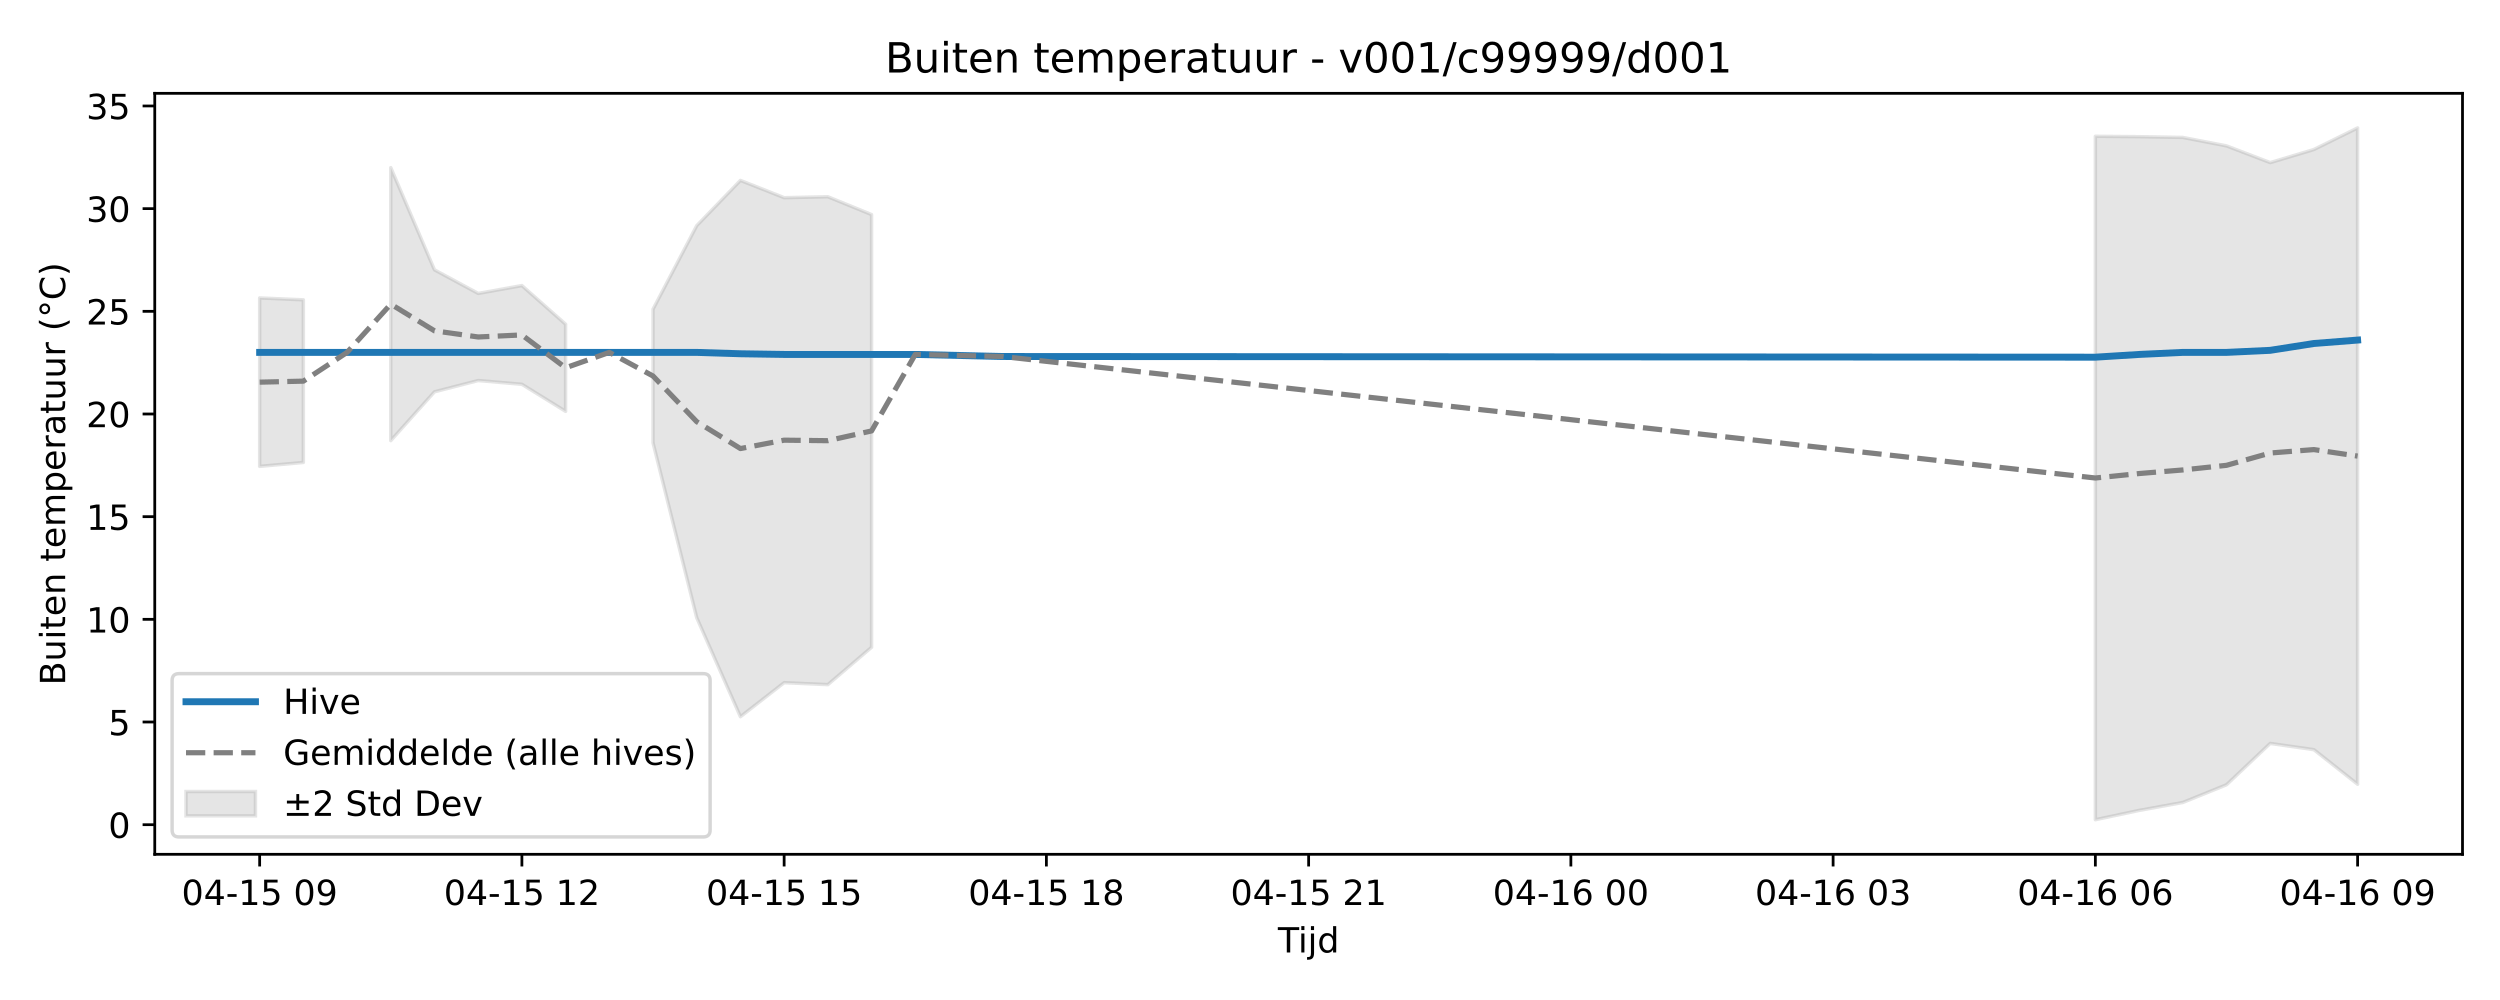
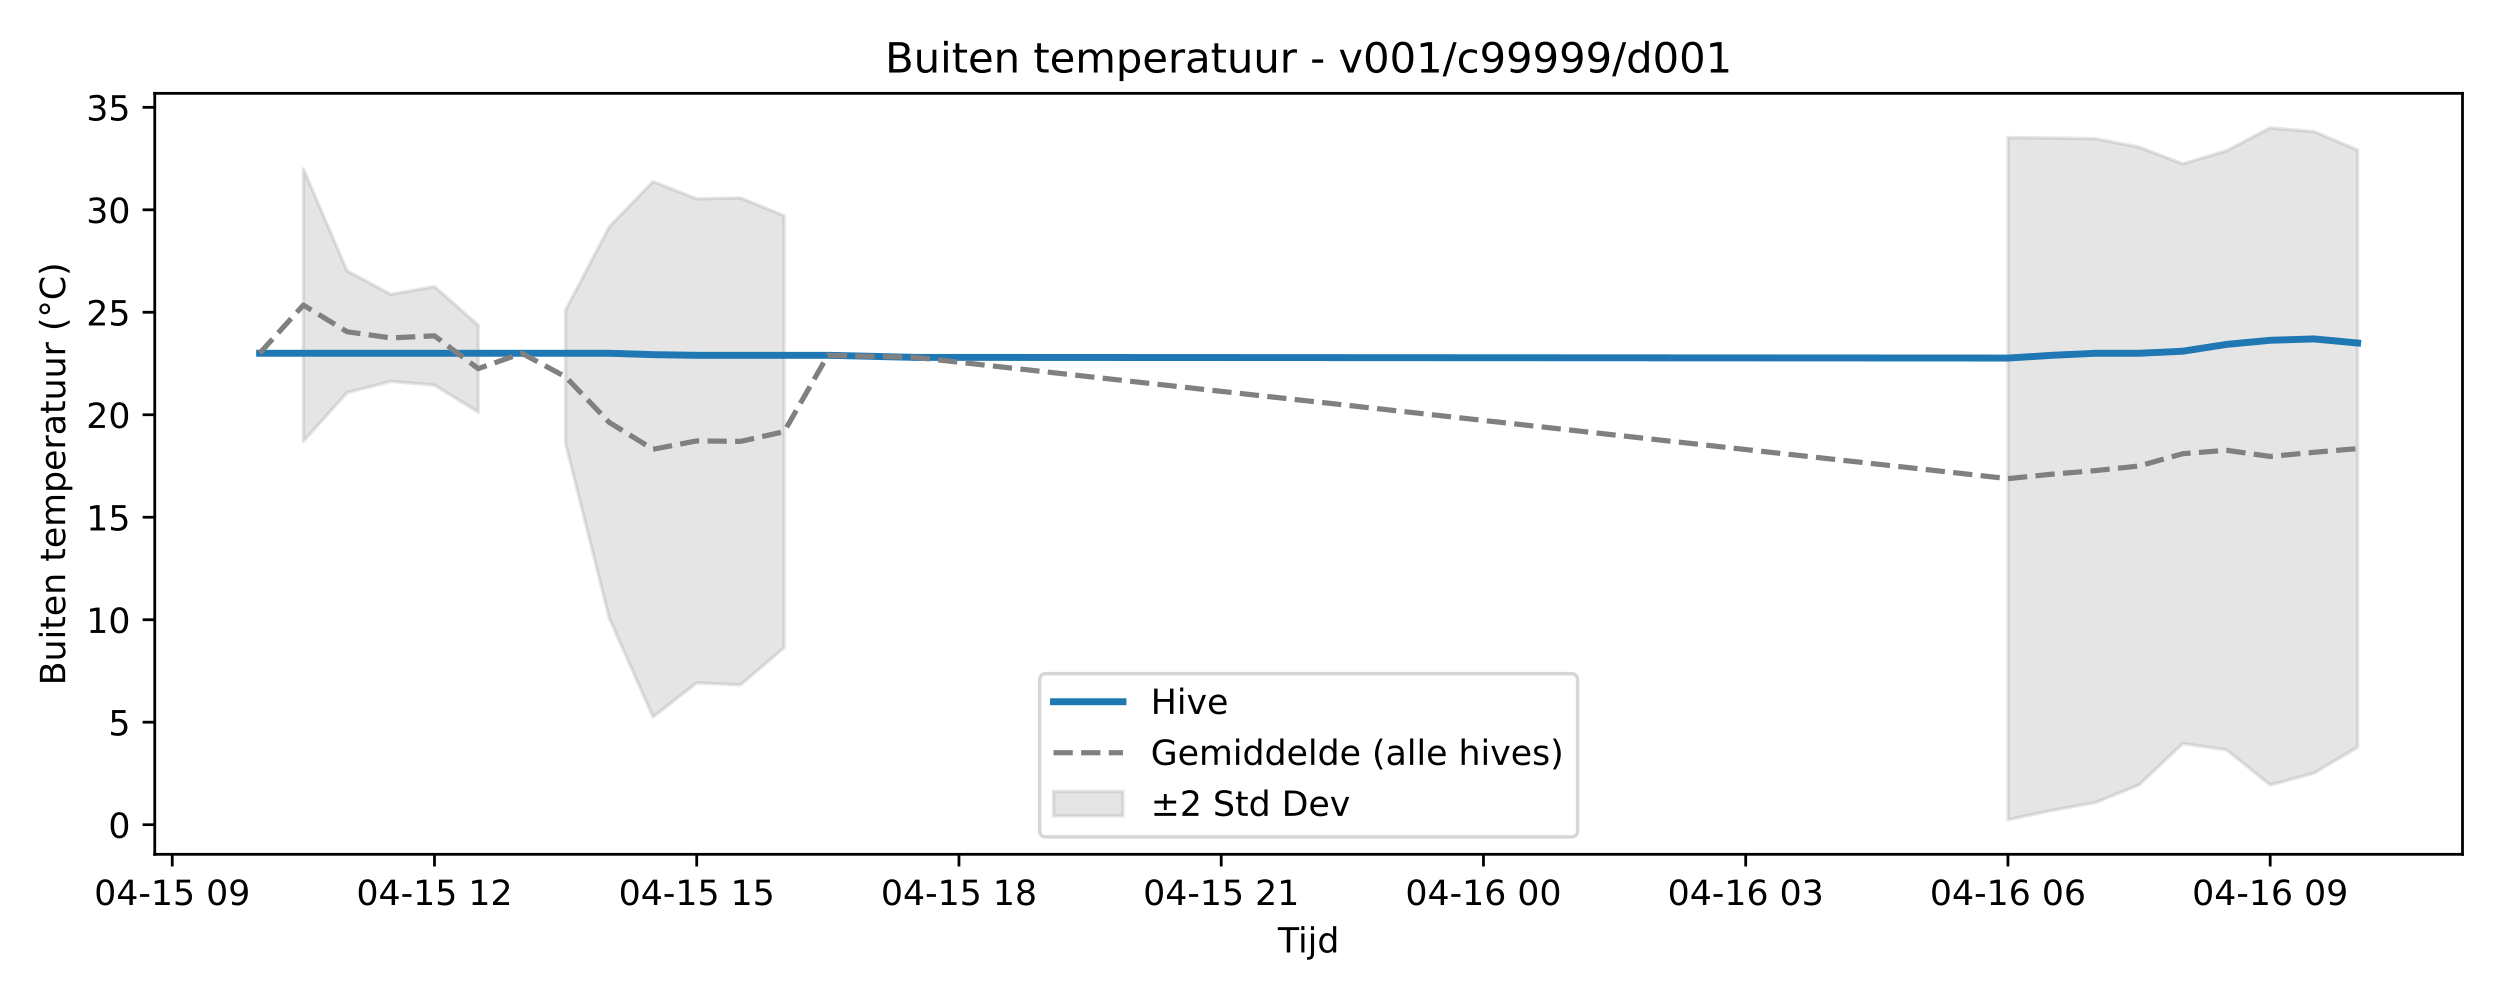
<svg xmlns="http://www.w3.org/2000/svg" xmlns:xlink="http://www.w3.org/1999/xlink" width="720pt" height="288pt" viewBox="0 0 720 288" version="1.1">
  <defs>
    <style type="text/css">*{stroke-linejoin: round; stroke-linecap: butt}</style>
  </defs>
  <g id="figure_1">
    <g id="patch_1">
      <path d="M 0 288  L 720 288  L 720 0  L 0 0  z " style="fill: #ffffff" />
    </g>
    <g id="axes_1">
      <g id="patch_2">
        <path d="M 44.57 246.04  L 709.2 246.04  L 709.2 26.88  L 44.57 26.88  z " style="fill: #ffffff" />
      </g>
      <g id="FillBetweenPolyCollection_1">
-         <path d="M 74.78 85.808  L 74.78 134.318  L 87.368 133.186  L 87.368 86.348  L 87.368 86.348  L 74.78 85.808  z " clip-path="url(#p8e9b2afaa7)" style="fill: #808080; fill-opacity: 0.2; stroke: #808080; stroke-opacity: 0.2" />
-         <path d="M 112.544 48.279  L 112.544 126.9  L 125.131 112.842  L 137.719 109.598  L 150.307 110.679  L 162.894 118.469  L 162.894 93.377  L 162.894 93.377  L 150.307 82.242  L 137.719 84.506  L 125.131 77.713  L 112.544 48.279  z " clip-path="url(#p8e9b2afaa7)" style="fill: #808080; fill-opacity: 0.2; stroke: #808080; stroke-opacity: 0.2" />
-         <path d="M 188.07 89.052  L 188.07 127.526  L 200.657 177.904  L 213.245 206.413  L 225.833 196.609  L 238.42 197.176  L 251.008 186.421  L 251.008 61.798  L 251.008 61.798  L 238.42 56.662  L 225.833 56.932  L 213.245 51.959  L 200.657 64.991  L 188.07 89.052  z " clip-path="url(#p8e9b2afaa7)" style="fill: #808080; fill-opacity: 0.2; stroke: #808080; stroke-opacity: 0.2" />
-         <path d="M 603.463 39.247  L 603.463 236.078  L 616.051 233.403  L 628.639 231.113  L 641.226 226.019  L 653.814 214.106  L 666.402 215.909  L 678.99 225.867  L 678.99 36.842  L 678.99 36.842  L 666.402 43.054  L 653.814 46.828  L 641.226 42.012  L 628.639 39.579  L 616.051 39.36  L 603.463 39.247  z " clip-path="url(#p8e9b2afaa7)" style="fill: #808080; fill-opacity: 0.2; stroke: #808080; stroke-opacity: 0.2" />
+         <path d="M 87.368 48.634  L 87.368 127.106  L 99.956 113.075  L 112.544 109.837  L 125.131 110.916  L 137.719 118.691  L 137.719 93.647  L 137.719 93.647  L 125.131 82.533  L 112.544 84.793  L 99.956 78.013  L 87.368 48.634  z " clip-path="url(#pfcf99fc239)" style="fill: #808080; fill-opacity: 0.2; stroke: #808080; stroke-opacity: 0.2" />
+         <path d="M 162.894 89.33  L 162.894 127.731  L 175.482 178.014  L 188.07 206.469  L 200.657 196.684  L 213.245 197.249  L 225.833 186.514  L 225.833 62.128  L 225.833 62.128  L 213.245 57.001  L 200.657 57.271  L 188.07 52.307  L 175.482 65.315  L 162.894 89.33  z " clip-path="url(#pfcf99fc239)" style="fill: #808080; fill-opacity: 0.2; stroke: #808080; stroke-opacity: 0.2" />
+         <path d="M 578.288 39.619  L 578.288 236.078  L 590.876 233.408  L 603.463 231.123  L 616.051 226.038  L 628.639 214.148  L 641.226 215.947  L 653.814 226.066  L 666.402 222.659  L 678.99 215.177  L 678.99 43.205  L 678.99 43.205  L 666.402 37.887  L 653.814 36.842  L 641.226 43.419  L 628.639 47.186  L 616.051 42.379  L 603.463 39.951  L 590.876 39.732  L 578.288 39.619  z " clip-path="url(#pfcf99fc239)" style="fill: #808080; fill-opacity: 0.2; stroke: #808080; stroke-opacity: 0.2" />
      </g>
      <g id="matplotlib.axis_1">
        <g id="xtick_1">
          <g id="line2d_1">
            <defs>
-               <path id="m8df1e23770" d="M 0 0  L 0 3.5  " style="stroke: #000000; stroke-width: 0.8" />
-             </defs>
-             <g>
-               <use xlink:href="#m8df1e23770" x="74.78" y="246.04" style="stroke: #000000; stroke-width: 0.8" />
+               <path id="m90c546595d" d="M 0 0  L 0 3.5  " style="stroke: #000000; stroke-width: 0.8" />
+             </defs>
+             <g>
+               <use xlink:href="#m90c546595d" x="49.605" y="246.04" style="stroke: #000000; stroke-width: 0.8" />
            </g>
          </g>
          <g id="text_1">
-             <g transform="translate(52.29999 260.6384) scale(0.1 -0.1)">
+             <g transform="translate(27.12461 260.6384) scale(0.1 -0.1)">
              <defs>
                <path id="DejaVuSans-30" d="M 2034 4250  Q 1547 4250 1301 3770  Q 1056 3291 1056 2328  Q 1056 1369 1301 889  Q 1547 409 2034 409  Q 2525 409 2770 889  Q 3016 1369 3016 2328  Q 3016 3291 2770 3770  Q 2525 4250 2034 4250  z M 2034 4750  Q 2819 4750 3233 4129  Q 3647 3509 3647 2328  Q 3647 1150 3233 529  Q 2819 -91 2034 -91  Q 1250 -91 836 529  Q 422 1150 422 2328  Q 422 3509 836 4129  Q 1250 4750 2034 4750  z " transform="scale(0.015625)" />
                <path id="DejaVuSans-34" d="M 2419 4116  L 825 1625  L 2419 1625  L 2419 4116  z M 2253 4666  L 3047 4666  L 3047 1625  L 3713 1625  L 3713 1100  L 3047 1100  L 3047 0  L 2419 0  L 2419 1100  L 313 1100  L 313 1709  L 2253 4666  z " transform="scale(0.015625)" />
                <path id="DejaVuSans-2d" d="M 313 2009  L 1997 2009  L 1997 1497  L 313 1497  L 313 2009  z " transform="scale(0.015625)" />
                <path id="DejaVuSans-31" d="M 794 531  L 1825 531  L 1825 4091  L 703 3866  L 703 4441  L 1819 4666  L 2450 4666  L 2450 531  L 3481 531  L 3481 0  L 794 0  L 794 531  z " transform="scale(0.015625)" />
                <path id="DejaVuSans-35" d="M 691 4666  L 3169 4666  L 3169 4134  L 1269 4134  L 1269 2991  Q 1406 3038 1543 3061  Q 1681 3084 1819 3084  Q 2600 3084 3056 2656  Q 3513 2228 3513 1497  Q 3513 744 3044 326  Q 2575 -91 1722 -91  Q 1428 -91 1123 -41  Q 819 9 494 109  L 494 744  Q 775 591 1075 516  Q 1375 441 1709 441  Q 2250 441 2565 725  Q 2881 1009 2881 1497  Q 2881 1984 2565 2268  Q 2250 2553 1709 2553  Q 1456 2553 1204 2497  Q 953 2441 691 2322  L 691 4666  z " transform="scale(0.015625)" />
                <path id="DejaVuSans-20" transform="scale(0.015625)" />
                <path id="DejaVuSans-39" d="M 703 97  L 703 672  Q 941 559 1184 500  Q 1428 441 1663 441  Q 2288 441 2617 861  Q 2947 1281 2994 2138  Q 2813 1869 2534 1725  Q 2256 1581 1919 1581  Q 1219 1581 811 2004  Q 403 2428 403 3163  Q 403 3881 828 4315  Q 1253 4750 1959 4750  Q 2769 4750 3195 4129  Q 3622 3509 3622 2328  Q 3622 1225 3098 567  Q 2575 -91 1691 -91  Q 1453 -91 1209 -44  Q 966 3 703 97  z M 1959 2075  Q 2384 2075 2632 2365  Q 2881 2656 2881 3163  Q 2881 3666 2632 3958  Q 2384 4250 1959 4250  Q 1534 4250 1286 3958  Q 1038 3666 1038 3163  Q 1038 2656 1286 2365  Q 1534 2075 1959 2075  z " transform="scale(0.015625)" />
              </defs>
              <use xlink:href="#DejaVuSans-30" />
              <use xlink:href="#DejaVuSans-34" transform="translate(63.62305 0)" />
              <use xlink:href="#DejaVuSans-2d" transform="translate(127.2461 0)" />
              <use xlink:href="#DejaVuSans-31" transform="translate(163.3301 0)" />
              <use xlink:href="#DejaVuSans-35" transform="translate(226.9531 0)" />
              <use xlink:href="#DejaVuSans-20" transform="translate(290.5762 0)" />
              <use xlink:href="#DejaVuSans-30" transform="translate(322.3633 0)" />
              <use xlink:href="#DejaVuSans-39" transform="translate(385.9863 0)" />
            </g>
          </g>
        </g>
        <g id="xtick_2">
          <g id="line2d_2">
            <g>
-               <use xlink:href="#m8df1e23770" x="150.307" y="246.04" style="stroke: #000000; stroke-width: 0.8" />
+               <use xlink:href="#m90c546595d" x="125.131" y="246.04" style="stroke: #000000; stroke-width: 0.8" />
            </g>
          </g>
          <g id="text_2">
-             <g transform="translate(127.8261 260.6384) scale(0.1 -0.1)">
+             <g transform="translate(102.6507 260.6384) scale(0.1 -0.1)">
              <defs>
                <path id="DejaVuSans-32" d="M 1228 531  L 3431 531  L 3431 0  L 469 0  L 469 531  Q 828 903 1448 1529  Q 2069 2156 2228 2338  Q 2531 2678 2651 2914  Q 2772 3150 2772 3378  Q 2772 3750 2511 3984  Q 2250 4219 1831 4219  Q 1534 4219 1204 4116  Q 875 4013 500 3803  L 500 4441  Q 881 4594 1212 4672  Q 1544 4750 1819 4750  Q 2544 4750 2975 4387  Q 3406 4025 3406 3419  Q 3406 3131 3298 2873  Q 3191 2616 2906 2266  Q 2828 2175 2409 1742  Q 1991 1309 1228 531  z " transform="scale(0.015625)" />
              </defs>
              <use xlink:href="#DejaVuSans-30" />
              <use xlink:href="#DejaVuSans-34" transform="translate(63.62305 0)" />
              <use xlink:href="#DejaVuSans-2d" transform="translate(127.2461 0)" />
              <use xlink:href="#DejaVuSans-31" transform="translate(163.3301 0)" />
              <use xlink:href="#DejaVuSans-35" transform="translate(226.9531 0)" />
              <use xlink:href="#DejaVuSans-20" transform="translate(290.5762 0)" />
              <use xlink:href="#DejaVuSans-31" transform="translate(322.3633 0)" />
              <use xlink:href="#DejaVuSans-32" transform="translate(385.9863 0)" />
            </g>
          </g>
        </g>
        <g id="xtick_3">
          <g id="line2d_3">
            <g>
-               <use xlink:href="#m8df1e23770" x="225.833" y="246.04" style="stroke: #000000; stroke-width: 0.8" />
+               <use xlink:href="#m90c546595d" x="200.657" y="246.04" style="stroke: #000000; stroke-width: 0.8" />
            </g>
          </g>
          <g id="text_3">
-             <g transform="translate(203.3523 260.6384) scale(0.1 -0.1)">
+             <g transform="translate(178.1769 260.6384) scale(0.1 -0.1)">
              <use xlink:href="#DejaVuSans-30" />
              <use xlink:href="#DejaVuSans-34" transform="translate(63.62305 0)" />
              <use xlink:href="#DejaVuSans-2d" transform="translate(127.2461 0)" />
              <use xlink:href="#DejaVuSans-31" transform="translate(163.3301 0)" />
              <use xlink:href="#DejaVuSans-35" transform="translate(226.9531 0)" />
              <use xlink:href="#DejaVuSans-20" transform="translate(290.5762 0)" />
              <use xlink:href="#DejaVuSans-31" transform="translate(322.3633 0)" />
              <use xlink:href="#DejaVuSans-35" transform="translate(385.9863 0)" />
            </g>
          </g>
        </g>
        <g id="xtick_4">
          <g id="line2d_4">
            <g>
-               <use xlink:href="#m8df1e23770" x="301.359" y="246.04" style="stroke: #000000; stroke-width: 0.8" />
+               <use xlink:href="#m90c546595d" x="276.183" y="246.04" style="stroke: #000000; stroke-width: 0.8" />
            </g>
          </g>
          <g id="text_4">
-             <g transform="translate(278.8784 260.6384) scale(0.1 -0.1)">
+             <g transform="translate(253.703 260.6384) scale(0.1 -0.1)">
              <defs>
                <path id="DejaVuSans-38" d="M 2034 2216  Q 1584 2216 1326 1975  Q 1069 1734 1069 1313  Q 1069 891 1326 650  Q 1584 409 2034 409  Q 2484 409 2743 651  Q 3003 894 3003 1313  Q 3003 1734 2745 1975  Q 2488 2216 2034 2216  z M 1403 2484  Q 997 2584 770 2862  Q 544 3141 544 3541  Q 544 4100 942 4425  Q 1341 4750 2034 4750  Q 2731 4750 3128 4425  Q 3525 4100 3525 3541  Q 3525 3141 3298 2862  Q 3072 2584 2669 2484  Q 3125 2378 3379 2068  Q 3634 1759 3634 1313  Q 3634 634 3220 271  Q 2806 -91 2034 -91  Q 1263 -91 848 271  Q 434 634 434 1313  Q 434 1759 690 2068  Q 947 2378 1403 2484  z M 1172 3481  Q 1172 3119 1398 2916  Q 1625 2713 2034 2713  Q 2441 2713 2670 2916  Q 2900 3119 2900 3481  Q 2900 3844 2670 4047  Q 2441 4250 2034 4250  Q 1625 4250 1398 4047  Q 1172 3844 1172 3481  z " transform="scale(0.015625)" />
              </defs>
              <use xlink:href="#DejaVuSans-30" />
              <use xlink:href="#DejaVuSans-34" transform="translate(63.62305 0)" />
              <use xlink:href="#DejaVuSans-2d" transform="translate(127.2461 0)" />
              <use xlink:href="#DejaVuSans-31" transform="translate(163.3301 0)" />
              <use xlink:href="#DejaVuSans-35" transform="translate(226.9531 0)" />
              <use xlink:href="#DejaVuSans-20" transform="translate(290.5762 0)" />
              <use xlink:href="#DejaVuSans-31" transform="translate(322.3633 0)" />
              <use xlink:href="#DejaVuSans-38" transform="translate(385.9863 0)" />
            </g>
          </g>
        </g>
        <g id="xtick_5">
          <g id="line2d_5">
            <g>
-               <use xlink:href="#m8df1e23770" x="376.885" y="246.04" style="stroke: #000000; stroke-width: 0.8" />
+               <use xlink:href="#m90c546595d" x="351.71" y="246.04" style="stroke: #000000; stroke-width: 0.8" />
            </g>
          </g>
          <g id="text_5">
-             <g transform="translate(354.4045 260.6384) scale(0.1 -0.1)">
+             <g transform="translate(329.2292 260.6384) scale(0.1 -0.1)">
              <use xlink:href="#DejaVuSans-30" />
              <use xlink:href="#DejaVuSans-34" transform="translate(63.62305 0)" />
              <use xlink:href="#DejaVuSans-2d" transform="translate(127.2461 0)" />
              <use xlink:href="#DejaVuSans-31" transform="translate(163.3301 0)" />
              <use xlink:href="#DejaVuSans-35" transform="translate(226.9531 0)" />
              <use xlink:href="#DejaVuSans-20" transform="translate(290.5762 0)" />
              <use xlink:href="#DejaVuSans-32" transform="translate(322.3633 0)" />
              <use xlink:href="#DejaVuSans-31" transform="translate(385.9863 0)" />
            </g>
          </g>
        </g>
        <g id="xtick_6">
          <g id="line2d_6">
            <g>
-               <use xlink:href="#m8df1e23770" x="452.411" y="246.04" style="stroke: #000000; stroke-width: 0.8" />
+               <use xlink:href="#m90c546595d" x="427.236" y="246.04" style="stroke: #000000; stroke-width: 0.8" />
            </g>
          </g>
          <g id="text_6">
-             <g transform="translate(429.9307 260.6384) scale(0.1 -0.1)">
+             <g transform="translate(404.7553 260.6384) scale(0.1 -0.1)">
              <defs>
                <path id="DejaVuSans-36" d="M 2113 2584  Q 1688 2584 1439 2293  Q 1191 2003 1191 1497  Q 1191 994 1439 701  Q 1688 409 2113 409  Q 2538 409 2786 701  Q 3034 994 3034 1497  Q 3034 2003 2786 2293  Q 2538 2584 2113 2584  z M 3366 4563  L 3366 3988  Q 3128 4100 2886 4159  Q 2644 4219 2406 4219  Q 1781 4219 1451 3797  Q 1122 3375 1075 2522  Q 1259 2794 1537 2939  Q 1816 3084 2150 3084  Q 2853 3084 3261 2657  Q 3669 2231 3669 1497  Q 3669 778 3244 343  Q 2819 -91 2113 -91  Q 1303 -91 875 529  Q 447 1150 447 2328  Q 447 3434 972 4092  Q 1497 4750 2381 4750  Q 2619 4750 2861 4703  Q 3103 4656 3366 4563  z " transform="scale(0.015625)" />
              </defs>
              <use xlink:href="#DejaVuSans-30" />
              <use xlink:href="#DejaVuSans-34" transform="translate(63.62305 0)" />
              <use xlink:href="#DejaVuSans-2d" transform="translate(127.2461 0)" />
              <use xlink:href="#DejaVuSans-31" transform="translate(163.3301 0)" />
              <use xlink:href="#DejaVuSans-36" transform="translate(226.9531 0)" />
              <use xlink:href="#DejaVuSans-20" transform="translate(290.5762 0)" />
              <use xlink:href="#DejaVuSans-30" transform="translate(322.3633 0)" />
              <use xlink:href="#DejaVuSans-30" transform="translate(385.9863 0)" />
            </g>
          </g>
        </g>
        <g id="xtick_7">
          <g id="line2d_7">
            <g>
-               <use xlink:href="#m8df1e23770" x="527.937" y="246.04" style="stroke: #000000; stroke-width: 0.8" />
+               <use xlink:href="#m90c546595d" x="502.762" y="246.04" style="stroke: #000000; stroke-width: 0.8" />
            </g>
          </g>
          <g id="text_7">
-             <g transform="translate(505.4568 260.6384) scale(0.1 -0.1)">
+             <g transform="translate(480.2814 260.6384) scale(0.1 -0.1)">
              <defs>
                <path id="DejaVuSans-33" d="M 2597 2516  Q 3050 2419 3304 2112  Q 3559 1806 3559 1356  Q 3559 666 3084 287  Q 2609 -91 1734 -91  Q 1441 -91 1130 -33  Q 819 25 488 141  L 488 750  Q 750 597 1062 519  Q 1375 441 1716 441  Q 2309 441 2620 675  Q 2931 909 2931 1356  Q 2931 1769 2642 2001  Q 2353 2234 1838 2234  L 1294 2234  L 1294 2753  L 1863 2753  Q 2328 2753 2575 2939  Q 2822 3125 2822 3475  Q 2822 3834 2567 4026  Q 2313 4219 1838 4219  Q 1578 4219 1281 4162  Q 984 4106 628 3988  L 628 4550  Q 988 4650 1302 4700  Q 1616 4750 1894 4750  Q 2613 4750 3031 4423  Q 3450 4097 3450 3541  Q 3450 3153 3228 2886  Q 3006 2619 2597 2516  z " transform="scale(0.015625)" />
              </defs>
              <use xlink:href="#DejaVuSans-30" />
              <use xlink:href="#DejaVuSans-34" transform="translate(63.62305 0)" />
              <use xlink:href="#DejaVuSans-2d" transform="translate(127.2461 0)" />
              <use xlink:href="#DejaVuSans-31" transform="translate(163.3301 0)" />
              <use xlink:href="#DejaVuSans-36" transform="translate(226.9531 0)" />
              <use xlink:href="#DejaVuSans-20" transform="translate(290.5762 0)" />
              <use xlink:href="#DejaVuSans-30" transform="translate(322.3633 0)" />
              <use xlink:href="#DejaVuSans-33" transform="translate(385.9863 0)" />
            </g>
          </g>
        </g>
        <g id="xtick_8">
          <g id="line2d_8">
            <g>
-               <use xlink:href="#m8df1e23770" x="603.463" y="246.04" style="stroke: #000000; stroke-width: 0.8" />
+               <use xlink:href="#m90c546595d" x="578.288" y="246.04" style="stroke: #000000; stroke-width: 0.8" />
            </g>
          </g>
          <g id="text_8">
-             <g transform="translate(580.9829 260.6384) scale(0.1 -0.1)">
+             <g transform="translate(555.8076 260.6384) scale(0.1 -0.1)">
              <use xlink:href="#DejaVuSans-30" />
              <use xlink:href="#DejaVuSans-34" transform="translate(63.62305 0)" />
              <use xlink:href="#DejaVuSans-2d" transform="translate(127.2461 0)" />
              <use xlink:href="#DejaVuSans-31" transform="translate(163.3301 0)" />
              <use xlink:href="#DejaVuSans-36" transform="translate(226.9531 0)" />
              <use xlink:href="#DejaVuSans-20" transform="translate(290.5762 0)" />
              <use xlink:href="#DejaVuSans-30" transform="translate(322.3633 0)" />
              <use xlink:href="#DejaVuSans-36" transform="translate(385.9863 0)" />
            </g>
          </g>
        </g>
        <g id="xtick_9">
          <g id="line2d_9">
            <g>
-               <use xlink:href="#m8df1e23770" x="678.99" y="246.04" style="stroke: #000000; stroke-width: 0.8" />
+               <use xlink:href="#m90c546595d" x="653.814" y="246.04" style="stroke: #000000; stroke-width: 0.8" />
            </g>
          </g>
          <g id="text_9">
-             <g transform="translate(656.5091 260.6384) scale(0.1 -0.1)">
+             <g transform="translate(631.3337 260.6384) scale(0.1 -0.1)">
              <use xlink:href="#DejaVuSans-30" />
              <use xlink:href="#DejaVuSans-34" transform="translate(63.62305 0)" />
              <use xlink:href="#DejaVuSans-2d" transform="translate(127.2461 0)" />
              <use xlink:href="#DejaVuSans-31" transform="translate(163.3301 0)" />
              <use xlink:href="#DejaVuSans-36" transform="translate(226.9531 0)" />
              <use xlink:href="#DejaVuSans-20" transform="translate(290.5762 0)" />
              <use xlink:href="#DejaVuSans-30" transform="translate(322.3633 0)" />
              <use xlink:href="#DejaVuSans-39" transform="translate(385.9863 0)" />
            </g>
          </g>
        </g>
        <g id="text_10">
          <g transform="translate(368.035 274.3166) scale(0.1 -0.1)">
            <defs>
              <path id="DejaVuSans-54" d="M -19 4666  L 3928 4666  L 3928 4134  L 2272 4134  L 2272 0  L 1638 0  L 1638 4134  L -19 4134  L -19 4666  z " transform="scale(0.015625)" />
              <path id="DejaVuSans-69" d="M 603 3500  L 1178 3500  L 1178 0  L 603 0  L 603 3500  z M 603 4863  L 1178 4863  L 1178 4134  L 603 4134  L 603 4863  z " transform="scale(0.015625)" />
              <path id="DejaVuSans-6a" d="M 603 3500  L 1178 3500  L 1178 -63  Q 1178 -731 923 -1031  Q 669 -1331 103 -1331  L -116 -1331  L -116 -844  L 38 -844  Q 366 -844 484 -692  Q 603 -541 603 -63  L 603 3500  z M 603 4863  L 1178 4863  L 1178 4134  L 603 4134  L 603 4863  z " transform="scale(0.015625)" />
              <path id="DejaVuSans-64" d="M 2906 2969  L 2906 4863  L 3481 4863  L 3481 0  L 2906 0  L 2906 525  Q 2725 213 2448 61  Q 2172 -91 1784 -91  Q 1150 -91 751 415  Q 353 922 353 1747  Q 353 2572 751 3078  Q 1150 3584 1784 3584  Q 2172 3584 2448 3432  Q 2725 3281 2906 2969  z M 947 1747  Q 947 1113 1208 752  Q 1469 391 1925 391  Q 2381 391 2643 752  Q 2906 1113 2906 1747  Q 2906 2381 2643 2742  Q 2381 3103 1925 3103  Q 1469 3103 1208 2742  Q 947 2381 947 1747  z " transform="scale(0.015625)" />
            </defs>
            <use xlink:href="#DejaVuSans-54" />
            <use xlink:href="#DejaVuSans-69" transform="translate(57.95898 0)" />
            <use xlink:href="#DejaVuSans-6a" transform="translate(85.74219 0)" />
            <use xlink:href="#DejaVuSans-64" transform="translate(113.5254 0)" />
          </g>
        </g>
      </g>
      <g id="matplotlib.axis_2">
        <g id="ytick_1">
          <g id="line2d_10">
            <defs>
-               <path id="m18498f43f6" d="M 0 0  L -3.5 0  " style="stroke: #000000; stroke-width: 0.8" />
-             </defs>
-             <g>
-               <use xlink:href="#m18498f43f6" x="44.57" y="237.514" style="stroke: #000000; stroke-width: 0.8" />
+               <path id="mb0f99752a8" d="M 0 0  L -3.5 0  " style="stroke: #000000; stroke-width: 0.8" />
+             </defs>
+             <g>
+               <use xlink:href="#mb0f99752a8" x="44.57" y="237.511" style="stroke: #000000; stroke-width: 0.8" />
            </g>
          </g>
          <g id="text_11">
-             <g transform="translate(31.2075 241.3131) scale(0.1 -0.1)">
+             <g transform="translate(31.2075 241.3104) scale(0.1 -0.1)">
              <use xlink:href="#DejaVuSans-30" />
            </g>
          </g>
        </g>
        <g id="ytick_2">
          <g id="line2d_11">
            <g>
-               <use xlink:href="#m18498f43f6" x="44.57" y="207.943" style="stroke: #000000; stroke-width: 0.8" />
+               <use xlink:href="#mb0f99752a8" x="44.57" y="207.996" style="stroke: #000000; stroke-width: 0.8" />
            </g>
          </g>
          <g id="text_12">
-             <g transform="translate(31.2075 211.7421) scale(0.1 -0.1)">
+             <g transform="translate(31.2075 211.7953) scale(0.1 -0.1)">
              <use xlink:href="#DejaVuSans-35" />
            </g>
          </g>
        </g>
        <g id="ytick_3">
          <g id="line2d_12">
            <g>
-               <use xlink:href="#m18498f43f6" x="44.57" y="178.372" style="stroke: #000000; stroke-width: 0.8" />
+               <use xlink:href="#mb0f99752a8" x="44.57" y="178.481" style="stroke: #000000; stroke-width: 0.8" />
            </g>
          </g>
          <g id="text_13">
-             <g transform="translate(24.845 182.1712) scale(0.1 -0.1)">
+             <g transform="translate(24.845 182.2803) scale(0.1 -0.1)">
              <use xlink:href="#DejaVuSans-31" />
              <use xlink:href="#DejaVuSans-30" transform="translate(63.62305 0)" />
            </g>
          </g>
        </g>
        <g id="ytick_4">
          <g id="line2d_13">
            <g>
-               <use xlink:href="#m18498f43f6" x="44.57" y="148.801" style="stroke: #000000; stroke-width: 0.8" />
+               <use xlink:href="#mb0f99752a8" x="44.57" y="148.966" style="stroke: #000000; stroke-width: 0.8" />
            </g>
          </g>
          <g id="text_14">
-             <g transform="translate(24.845 152.6003) scale(0.1 -0.1)">
+             <g transform="translate(24.845 152.7653) scale(0.1 -0.1)">
              <use xlink:href="#DejaVuSans-31" />
              <use xlink:href="#DejaVuSans-35" transform="translate(63.62305 0)" />
            </g>
          </g>
        </g>
        <g id="ytick_5">
          <g id="line2d_14">
            <g>
-               <use xlink:href="#m18498f43f6" x="44.57" y="119.23" style="stroke: #000000; stroke-width: 0.8" />
+               <use xlink:href="#mb0f99752a8" x="44.57" y="119.451" style="stroke: #000000; stroke-width: 0.8" />
            </g>
          </g>
          <g id="text_15">
-             <g transform="translate(24.845 123.0293) scale(0.1 -0.1)">
+             <g transform="translate(24.845 123.2502) scale(0.1 -0.1)">
              <use xlink:href="#DejaVuSans-32" />
              <use xlink:href="#DejaVuSans-30" transform="translate(63.62305 0)" />
            </g>
          </g>
        </g>
        <g id="ytick_6">
          <g id="line2d_15">
            <g>
-               <use xlink:href="#m18498f43f6" x="44.57" y="89.659" style="stroke: #000000; stroke-width: 0.8" />
+               <use xlink:href="#mb0f99752a8" x="44.57" y="89.936" style="stroke: #000000; stroke-width: 0.8" />
            </g>
          </g>
          <g id="text_16">
-             <g transform="translate(24.845 93.45837) scale(0.1 -0.1)">
+             <g transform="translate(24.845 93.73517) scale(0.1 -0.1)">
              <use xlink:href="#DejaVuSans-32" />
              <use xlink:href="#DejaVuSans-35" transform="translate(63.62305 0)" />
            </g>
          </g>
        </g>
        <g id="ytick_7">
          <g id="line2d_16">
            <g>
-               <use xlink:href="#m18498f43f6" x="44.57" y="60.088" style="stroke: #000000; stroke-width: 0.8" />
+               <use xlink:href="#mb0f99752a8" x="44.57" y="60.421" style="stroke: #000000; stroke-width: 0.8" />
            </g>
          </g>
          <g id="text_17">
-             <g transform="translate(24.845 63.88743) scale(0.1 -0.1)">
+             <g transform="translate(24.845 64.22013) scale(0.1 -0.1)">
              <use xlink:href="#DejaVuSans-33" />
              <use xlink:href="#DejaVuSans-30" transform="translate(63.62305 0)" />
            </g>
          </g>
        </g>
        <g id="ytick_8">
          <g id="line2d_17">
            <g>
-               <use xlink:href="#m18498f43f6" x="44.57" y="30.517" style="stroke: #000000; stroke-width: 0.8" />
+               <use xlink:href="#mb0f99752a8" x="44.57" y="30.906" style="stroke: #000000; stroke-width: 0.8" />
            </g>
          </g>
          <g id="text_18">
-             <g transform="translate(24.845 34.31648) scale(0.1 -0.1)">
+             <g transform="translate(24.845 34.70509) scale(0.1 -0.1)">
              <use xlink:href="#DejaVuSans-33" />
              <use xlink:href="#DejaVuSans-35" transform="translate(63.62305 0)" />
            </g>
          </g>
        </g>
        <g id="text_19">
          <g transform="translate(18.76531 197.3553) rotate(-90) scale(0.1 -0.1)">
            <defs>
              <path id="DejaVuSans-42" d="M 1259 2228  L 1259 519  L 2272 519  Q 2781 519 3026 730  Q 3272 941 3272 1375  Q 3272 1813 3026 2020  Q 2781 2228 2272 2228  L 1259 2228  z M 1259 4147  L 1259 2741  L 2194 2741  Q 2656 2741 2882 2914  Q 3109 3088 3109 3444  Q 3109 3797 2882 3972  Q 2656 4147 2194 4147  L 1259 4147  z M 628 4666  L 2241 4666  Q 2963 4666 3353 4366  Q 3744 4066 3744 3513  Q 3744 3084 3544 2831  Q 3344 2578 2956 2516  Q 3422 2416 3680 2098  Q 3938 1781 3938 1306  Q 3938 681 3513 340  Q 3088 0 2303 0  L 628 0  L 628 4666  z " transform="scale(0.015625)" />
              <path id="DejaVuSans-75" d="M 544 1381  L 544 3500  L 1119 3500  L 1119 1403  Q 1119 906 1312 657  Q 1506 409 1894 409  Q 2359 409 2629 706  Q 2900 1003 2900 1516  L 2900 3500  L 3475 3500  L 3475 0  L 2900 0  L 2900 538  Q 2691 219 2414 64  Q 2138 -91 1772 -91  Q 1169 -91 856 284  Q 544 659 544 1381  z M 1991 3584  L 1991 3584  z " transform="scale(0.015625)" />
              <path id="DejaVuSans-74" d="M 1172 4494  L 1172 3500  L 2356 3500  L 2356 3053  L 1172 3053  L 1172 1153  Q 1172 725 1289 603  Q 1406 481 1766 481  L 2356 481  L 2356 0  L 1766 0  Q 1100 0 847 248  Q 594 497 594 1153  L 594 3053  L 172 3053  L 172 3500  L 594 3500  L 594 4494  L 1172 4494  z " transform="scale(0.015625)" />
              <path id="DejaVuSans-65" d="M 3597 1894  L 3597 1613  L 953 1613  Q 991 1019 1311 708  Q 1631 397 2203 397  Q 2534 397 2845 478  Q 3156 559 3463 722  L 3463 178  Q 3153 47 2828 -22  Q 2503 -91 2169 -91  Q 1331 -91 842 396  Q 353 884 353 1716  Q 353 2575 817 3079  Q 1281 3584 2069 3584  Q 2775 3584 3186 3129  Q 3597 2675 3597 1894  z M 3022 2063  Q 3016 2534 2758 2815  Q 2500 3097 2075 3097  Q 1594 3097 1305 2825  Q 1016 2553 972 2059  L 3022 2063  z " transform="scale(0.015625)" />
              <path id="DejaVuSans-6e" d="M 3513 2113  L 3513 0  L 2938 0  L 2938 2094  Q 2938 2591 2744 2837  Q 2550 3084 2163 3084  Q 1697 3084 1428 2787  Q 1159 2491 1159 1978  L 1159 0  L 581 0  L 581 3500  L 1159 3500  L 1159 2956  Q 1366 3272 1645 3428  Q 1925 3584 2291 3584  Q 2894 3584 3203 3211  Q 3513 2838 3513 2113  z " transform="scale(0.015625)" />
              <path id="DejaVuSans-6d" d="M 3328 2828  Q 3544 3216 3844 3400  Q 4144 3584 4550 3584  Q 5097 3584 5394 3201  Q 5691 2819 5691 2113  L 5691 0  L 5113 0  L 5113 2094  Q 5113 2597 4934 2840  Q 4756 3084 4391 3084  Q 3944 3084 3684 2787  Q 3425 2491 3425 1978  L 3425 0  L 2847 0  L 2847 2094  Q 2847 2600 2669 2842  Q 2491 3084 2119 3084  Q 1678 3084 1418 2786  Q 1159 2488 1159 1978  L 1159 0  L 581 0  L 581 3500  L 1159 3500  L 1159 2956  Q 1356 3278 1631 3431  Q 1906 3584 2284 3584  Q 2666 3584 2933 3390  Q 3200 3197 3328 2828  z " transform="scale(0.015625)" />
              <path id="DejaVuSans-70" d="M 1159 525  L 1159 -1331  L 581 -1331  L 581 3500  L 1159 3500  L 1159 2969  Q 1341 3281 1617 3432  Q 1894 3584 2278 3584  Q 2916 3584 3314 3078  Q 3713 2572 3713 1747  Q 3713 922 3314 415  Q 2916 -91 2278 -91  Q 1894 -91 1617 61  Q 1341 213 1159 525  z M 3116 1747  Q 3116 2381 2855 2742  Q 2594 3103 2138 3103  Q 1681 3103 1420 2742  Q 1159 2381 1159 1747  Q 1159 1113 1420 752  Q 1681 391 2138 391  Q 2594 391 2855 752  Q 3116 1113 3116 1747  z " transform="scale(0.015625)" />
              <path id="DejaVuSans-72" d="M 2631 2963  Q 2534 3019 2420 3045  Q 2306 3072 2169 3072  Q 1681 3072 1420 2755  Q 1159 2438 1159 1844  L 1159 0  L 581 0  L 581 3500  L 1159 3500  L 1159 2956  Q 1341 3275 1631 3429  Q 1922 3584 2338 3584  Q 2397 3584 2469 3576  Q 2541 3569 2628 3553  L 2631 2963  z " transform="scale(0.015625)" />
              <path id="DejaVuSans-61" d="M 2194 1759  Q 1497 1759 1228 1600  Q 959 1441 959 1056  Q 959 750 1161 570  Q 1363 391 1709 391  Q 2188 391 2477 730  Q 2766 1069 2766 1631  L 2766 1759  L 2194 1759  z M 3341 1997  L 3341 0  L 2766 0  L 2766 531  Q 2569 213 2275 61  Q 1981 -91 1556 -91  Q 1019 -91 701 211  Q 384 513 384 1019  Q 384 1609 779 1909  Q 1175 2209 1959 2209  L 2766 2209  L 2766 2266  Q 2766 2663 2505 2880  Q 2244 3097 1772 3097  Q 1472 3097 1187 3025  Q 903 2953 641 2809  L 641 3341  Q 956 3463 1253 3523  Q 1550 3584 1831 3584  Q 2591 3584 2966 3190  Q 3341 2797 3341 1997  z " transform="scale(0.015625)" />
              <path id="DejaVuSans-28" d="M 1984 4856  Q 1566 4138 1362 3434  Q 1159 2731 1159 2009  Q 1159 1288 1364 580  Q 1569 -128 1984 -844  L 1484 -844  Q 1016 -109 783 600  Q 550 1309 550 2009  Q 550 2706 781 3412  Q 1013 4119 1484 4856  L 1984 4856  z " transform="scale(0.015625)" />
              <path id="DejaVuSans-b0" d="M 1600 4347  Q 1350 4347 1178 4173  Q 1006 4000 1006 3750  Q 1006 3503 1178 3333  Q 1350 3163 1600 3163  Q 1850 3163 2022 3333  Q 2194 3503 2194 3750  Q 2194 3997 2020 4172  Q 1847 4347 1600 4347  z M 1600 4750  Q 1800 4750 1984 4673  Q 2169 4597 2303 4453  Q 2447 4313 2519 4134  Q 2591 3956 2591 3750  Q 2591 3338 2302 3052  Q 2013 2766 1594 2766  Q 1172 2766 890 3047  Q 609 3328 609 3750  Q 609 4169 896 4459  Q 1184 4750 1600 4750  z " transform="scale(0.015625)" />
              <path id="DejaVuSans-43" d="M 4122 4306  L 4122 3641  Q 3803 3938 3442 4084  Q 3081 4231 2675 4231  Q 1875 4231 1450 3742  Q 1025 3253 1025 2328  Q 1025 1406 1450 917  Q 1875 428 2675 428  Q 3081 428 3442 575  Q 3803 722 4122 1019  L 4122 359  Q 3791 134 3420 21  Q 3050 -91 2638 -91  Q 1578 -91 968 557  Q 359 1206 359 2328  Q 359 3453 968 4101  Q 1578 4750 2638 4750  Q 3056 4750 3426 4639  Q 3797 4528 4122 4306  z " transform="scale(0.015625)" />
              <path id="DejaVuSans-29" d="M 513 4856  L 1013 4856  Q 1481 4119 1714 3412  Q 1947 2706 1947 2009  Q 1947 1309 1714 600  Q 1481 -109 1013 -844  L 513 -844  Q 928 -128 1133 580  Q 1338 1288 1338 2009  Q 1338 2731 1133 3434  Q 928 4138 513 4856  z " transform="scale(0.015625)" />
            </defs>
            <use xlink:href="#DejaVuSans-42" />
            <use xlink:href="#DejaVuSans-75" transform="translate(68.60352 0)" />
            <use xlink:href="#DejaVuSans-69" transform="translate(131.9824 0)" />
            <use xlink:href="#DejaVuSans-74" transform="translate(159.7656 0)" />
            <use xlink:href="#DejaVuSans-65" transform="translate(198.9746 0)" />
            <use xlink:href="#DejaVuSans-6e" transform="translate(260.498 0)" />
            <use xlink:href="#DejaVuSans-20" transform="translate(323.877 0)" />
            <use xlink:href="#DejaVuSans-74" transform="translate(355.6641 0)" />
            <use xlink:href="#DejaVuSans-65" transform="translate(394.873 0)" />
            <use xlink:href="#DejaVuSans-6d" transform="translate(456.3965 0)" />
            <use xlink:href="#DejaVuSans-70" transform="translate(553.8086 0)" />
            <use xlink:href="#DejaVuSans-65" transform="translate(617.2852 0)" />
            <use xlink:href="#DejaVuSans-72" transform="translate(678.8086 0)" />
            <use xlink:href="#DejaVuSans-61" transform="translate(719.9219 0)" />
            <use xlink:href="#DejaVuSans-74" transform="translate(781.2012 0)" />
            <use xlink:href="#DejaVuSans-75" transform="translate(820.4102 0)" />
            <use xlink:href="#DejaVuSans-75" transform="translate(883.7891 0)" />
            <use xlink:href="#DejaVuSans-72" transform="translate(947.168 0)" />
            <use xlink:href="#DejaVuSans-20" transform="translate(988.2812 0)" />
            <use xlink:href="#DejaVuSans-28" transform="translate(1020.068 0)" />
            <use xlink:href="#DejaVuSans-b0" transform="translate(1059.082 0)" />
            <use xlink:href="#DejaVuSans-43" transform="translate(1109.082 0)" />
            <use xlink:href="#DejaVuSans-29" transform="translate(1178.906 0)" />
          </g>
        </g>
      </g>
      <g id="line2d_18">
-         <path d="M 74.78 101.488  L 87.368 101.488  L 99.956 101.488  L 112.544 101.488  L 125.131 101.488  L 137.719 101.488  L 150.307 101.488  L 162.894 101.488  L 175.482 101.488  L 188.07 101.488  L 200.657 101.488  L 213.245 101.882  L 225.833 102.079  L 238.42 102.079  L 251.008 102.079  L 263.596 102.079  L 288.771 102.67  L 603.463 102.868  L 616.051 102.079  L 628.639 101.488  L 641.226 101.488  L 653.814 100.896  L 666.402 98.925  L 678.99 97.939  " clip-path="url(#p8e9b2afaa7)" style="fill: none; stroke: #1f77b4; stroke-width: 2; stroke-linecap: square" />
+         <path d="M 74.78 101.742  L 87.368 101.742  L 99.956 101.742  L 112.544 101.742  L 125.131 101.742  L 137.719 101.742  L 150.307 101.742  L 162.894 101.742  L 175.482 101.742  L 188.07 102.136  L 200.657 102.332  L 213.245 102.332  L 225.833 102.332  L 238.42 102.332  L 263.596 102.923  L 578.288 103.119  L 590.876 102.332  L 603.463 101.742  L 616.051 101.742  L 628.639 101.152  L 641.226 99.184  L 653.814 98.003  L 666.402 97.61  L 678.99 98.79  " clip-path="url(#pfcf99fc239)" style="fill: none; stroke: #1f77b4; stroke-width: 2; stroke-linecap: square" />
      </g>
      <g id="line2d_19">
-         <path d="M 74.78 110.063  L 87.368 109.767  L 99.956 101.488  L 112.544 87.589  L 125.131 95.278  L 137.719 97.052  L 150.307 96.46  L 162.894 105.923  L 175.482 101.488  L 188.07 108.289  L 200.657 121.448  L 213.245 129.186  L 225.833 126.771  L 238.42 126.919  L 251.008 124.109  L 263.596 102.079  L 288.771 102.67  L 603.463 137.663  L 616.051 136.381  L 628.639 135.346  L 641.226 134.016  L 653.814 130.467  L 666.402 129.481  L 678.99 131.354  " clip-path="url(#p8e9b2afaa7)" style="fill: none; stroke-dasharray: 5.55,2.4; stroke-dashoffset: 0; stroke: #808080; stroke-width: 1.5" />
+         <path d="M 74.78 101.742  L 87.368 87.87  L 99.956 95.544  L 112.544 97.315  L 125.131 96.724  L 137.719 106.169  L 150.307 101.742  L 162.894 108.53  L 175.482 121.665  L 188.07 129.388  L 200.657 126.977  L 213.245 127.125  L 225.833 124.321  L 238.42 102.332  L 263.596 102.923  L 578.288 137.849  L 590.876 136.57  L 603.463 135.537  L 616.051 134.209  L 628.639 130.667  L 641.226 129.683  L 653.814 131.454  L 666.402 130.273  L 678.99 129.191  " clip-path="url(#pfcf99fc239)" style="fill: none; stroke-dasharray: 5.55,2.4; stroke-dashoffset: 0; stroke: #808080; stroke-width: 1.5" />
      </g>
      <g id="patch_3">
        <path d="M 44.57 246.04  L 44.57 26.88  " style="fill: none; stroke: #000000; stroke-width: 0.8; stroke-linejoin: miter; stroke-linecap: square" />
      </g>
      <g id="patch_4">
        <path d="M 709.2 246.04  L 709.2 26.88  " style="fill: none; stroke: #000000; stroke-width: 0.8; stroke-linejoin: miter; stroke-linecap: square" />
      </g>
      <g id="patch_5">
        <path d="M 44.57 246.04  L 709.2 246.04  " style="fill: none; stroke: #000000; stroke-width: 0.8; stroke-linejoin: miter; stroke-linecap: square" />
      </g>
      <g id="patch_6">
        <path d="M 44.57 26.88  L 709.2 26.88  " style="fill: none; stroke: #000000; stroke-width: 0.8; stroke-linejoin: miter; stroke-linecap: square" />
      </g>
      <g id="text_20">
        <g transform="translate(254.9162 20.88) scale(0.12 -0.12)">
          <defs>
            <path id="DejaVuSans-76" d="M 191 3500  L 800 3500  L 1894 563  L 2988 3500  L 3597 3500  L 2284 0  L 1503 0  L 191 3500  z " transform="scale(0.015625)" />
            <path id="DejaVuSans-2f" d="M 1625 4666  L 2156 4666  L 531 -594  L 0 -594  L 1625 4666  z " transform="scale(0.015625)" />
            <path id="DejaVuSans-63" d="M 3122 3366  L 3122 2828  Q 2878 2963 2633 3030  Q 2388 3097 2138 3097  Q 1578 3097 1268 2742  Q 959 2388 959 1747  Q 959 1106 1268 751  Q 1578 397 2138 397  Q 2388 397 2633 464  Q 2878 531 3122 666  L 3122 134  Q 2881 22 2623 -34  Q 2366 -91 2075 -91  Q 1284 -91 818 406  Q 353 903 353 1747  Q 353 2603 823 3093  Q 1294 3584 2113 3584  Q 2378 3584 2631 3529  Q 2884 3475 3122 3366  z " transform="scale(0.015625)" />
          </defs>
          <use xlink:href="#DejaVuSans-42" />
          <use xlink:href="#DejaVuSans-75" transform="translate(68.60352 0)" />
          <use xlink:href="#DejaVuSans-69" transform="translate(131.9824 0)" />
          <use xlink:href="#DejaVuSans-74" transform="translate(159.7656 0)" />
          <use xlink:href="#DejaVuSans-65" transform="translate(198.9746 0)" />
          <use xlink:href="#DejaVuSans-6e" transform="translate(260.498 0)" />
          <use xlink:href="#DejaVuSans-20" transform="translate(323.877 0)" />
          <use xlink:href="#DejaVuSans-74" transform="translate(355.6641 0)" />
          <use xlink:href="#DejaVuSans-65" transform="translate(394.873 0)" />
          <use xlink:href="#DejaVuSans-6d" transform="translate(456.3965 0)" />
          <use xlink:href="#DejaVuSans-70" transform="translate(553.8086 0)" />
          <use xlink:href="#DejaVuSans-65" transform="translate(617.2852 0)" />
          <use xlink:href="#DejaVuSans-72" transform="translate(678.8086 0)" />
          <use xlink:href="#DejaVuSans-61" transform="translate(719.9219 0)" />
          <use xlink:href="#DejaVuSans-74" transform="translate(781.2012 0)" />
          <use xlink:href="#DejaVuSans-75" transform="translate(820.4102 0)" />
          <use xlink:href="#DejaVuSans-75" transform="translate(883.7891 0)" />
          <use xlink:href="#DejaVuSans-72" transform="translate(947.168 0)" />
          <use xlink:href="#DejaVuSans-20" transform="translate(988.2812 0)" />
          <use xlink:href="#DejaVuSans-2d" transform="translate(1020.068 0)" />
          <use xlink:href="#DejaVuSans-20" transform="translate(1056.152 0)" />
          <use xlink:href="#DejaVuSans-76" transform="translate(1087.939 0)" />
          <use xlink:href="#DejaVuSans-30" transform="translate(1147.119 0)" />
          <use xlink:href="#DejaVuSans-30" transform="translate(1210.742 0)" />
          <use xlink:href="#DejaVuSans-31" transform="translate(1274.365 0)" />
          <use xlink:href="#DejaVuSans-2f" transform="translate(1337.988 0)" />
          <use xlink:href="#DejaVuSans-63" transform="translate(1371.68 0)" />
          <use xlink:href="#DejaVuSans-39" transform="translate(1426.66 0)" />
          <use xlink:href="#DejaVuSans-39" transform="translate(1490.283 0)" />
          <use xlink:href="#DejaVuSans-39" transform="translate(1553.906 0)" />
          <use xlink:href="#DejaVuSans-39" transform="translate(1617.529 0)" />
          <use xlink:href="#DejaVuSans-39" transform="translate(1681.152 0)" />
          <use xlink:href="#DejaVuSans-2f" transform="translate(1744.775 0)" />
          <use xlink:href="#DejaVuSans-64" transform="translate(1778.467 0)" />
          <use xlink:href="#DejaVuSans-30" transform="translate(1841.943 0)" />
          <use xlink:href="#DejaVuSans-30" transform="translate(1905.566 0)" />
          <use xlink:href="#DejaVuSans-31" transform="translate(1969.189 0)" />
        </g>
      </g>
      <g id="legend_1">
        <g id="patch_7">
-           <path d="M 51.57 241.04  L 202.514 241.04  Q 204.514 241.04 204.514 239.04  L 204.514 196.006  Q 204.514 194.006 202.514 194.006  L 51.57 194.006  Q 49.57 194.006 49.57 196.006  L 49.57 239.04  Q 49.57 241.04 51.57 241.04  z " style="fill: #ffffff; opacity: 0.8; stroke: #cccccc; stroke-linejoin: miter" />
+           <path d="M 301.413 241.04  L 452.357 241.04  Q 454.357 241.04 454.357 239.04  L 454.357 196.006  Q 454.357 194.006 452.357 194.006  L 301.413 194.006  Q 299.413 194.006 299.413 196.006  L 299.413 239.04  Q 299.413 241.04 301.413 241.04  z " style="fill: #ffffff; opacity: 0.8; stroke: #cccccc; stroke-linejoin: miter" />
        </g>
        <g id="line2d_20">
-           <path d="M 53.57 202.104  L 63.57 202.104  L 73.57 202.104  " style="fill: none; stroke: #1f77b4; stroke-width: 2; stroke-linecap: square" />
+           <path d="M 303.413 202.104  L 313.413 202.104  L 323.413 202.104  " style="fill: none; stroke: #1f77b4; stroke-width: 2; stroke-linecap: square" />
        </g>
        <g id="text_21">
-           <g transform="translate(81.57 205.6041) scale(0.1 -0.1)">
+           <g transform="translate(331.4131 205.6041) scale(0.1 -0.1)">
            <defs>
              <path id="DejaVuSans-48" d="M 628 4666  L 1259 4666  L 1259 2753  L 3553 2753  L 3553 4666  L 4184 4666  L 4184 0  L 3553 0  L 3553 2222  L 1259 2222  L 1259 0  L 628 0  L 628 4666  z " transform="scale(0.015625)" />
            </defs>
            <use xlink:href="#DejaVuSans-48" />
            <use xlink:href="#DejaVuSans-69" transform="translate(75.19531 0)" />
            <use xlink:href="#DejaVuSans-76" transform="translate(102.9785 0)" />
            <use xlink:href="#DejaVuSans-65" transform="translate(162.1582 0)" />
          </g>
        </g>
        <g id="line2d_21">
-           <path d="M 53.57 216.782  L 63.57 216.782  L 73.57 216.782  " style="fill: none; stroke-dasharray: 5.55,2.4; stroke-dashoffset: 0; stroke: #808080; stroke-width: 1.5" />
+           <path d="M 303.413 216.782  L 313.413 216.782  L 323.413 216.782  " style="fill: none; stroke-dasharray: 5.55,2.4; stroke-dashoffset: 0; stroke: #808080; stroke-width: 1.5" />
        </g>
        <g id="text_22">
-           <g transform="translate(81.57 220.2822) scale(0.1 -0.1)">
+           <g transform="translate(331.4131 220.2822) scale(0.1 -0.1)">
            <defs>
              <path id="DejaVuSans-47" d="M 3809 666  L 3809 1919  L 2778 1919  L 2778 2438  L 4434 2438  L 4434 434  Q 4069 175 3628 42  Q 3188 -91 2688 -91  Q 1594 -91 976 548  Q 359 1188 359 2328  Q 359 3472 976 4111  Q 1594 4750 2688 4750  Q 3144 4750 3555 4637  Q 3966 4525 4313 4306  L 4313 3634  Q 3963 3931 3569 4081  Q 3175 4231 2741 4231  Q 1884 4231 1454 3753  Q 1025 3275 1025 2328  Q 1025 1384 1454 906  Q 1884 428 2741 428  Q 3075 428 3337 486  Q 3600 544 3809 666  z " transform="scale(0.015625)" />
              <path id="DejaVuSans-6c" d="M 603 4863  L 1178 4863  L 1178 0  L 603 0  L 603 4863  z " transform="scale(0.015625)" />
              <path id="DejaVuSans-68" d="M 3513 2113  L 3513 0  L 2938 0  L 2938 2094  Q 2938 2591 2744 2837  Q 2550 3084 2163 3084  Q 1697 3084 1428 2787  Q 1159 2491 1159 1978  L 1159 0  L 581 0  L 581 4863  L 1159 4863  L 1159 2956  Q 1366 3272 1645 3428  Q 1925 3584 2291 3584  Q 2894 3584 3203 3211  Q 3513 2838 3513 2113  z " transform="scale(0.015625)" />
              <path id="DejaVuSans-73" d="M 2834 3397  L 2834 2853  Q 2591 2978 2328 3040  Q 2066 3103 1784 3103  Q 1356 3103 1142 2972  Q 928 2841 928 2578  Q 928 2378 1081 2264  Q 1234 2150 1697 2047  L 1894 2003  Q 2506 1872 2764 1633  Q 3022 1394 3022 966  Q 3022 478 2636 193  Q 2250 -91 1575 -91  Q 1294 -91 989 -36  Q 684 19 347 128  L 347 722  Q 666 556 975 473  Q 1284 391 1588 391  Q 1994 391 2212 530  Q 2431 669 2431 922  Q 2431 1156 2273 1281  Q 2116 1406 1581 1522  L 1381 1569  Q 847 1681 609 1914  Q 372 2147 372 2553  Q 372 3047 722 3315  Q 1072 3584 1716 3584  Q 2034 3584 2315 3537  Q 2597 3491 2834 3397  z " transform="scale(0.015625)" />
            </defs>
            <use xlink:href="#DejaVuSans-47" />
            <use xlink:href="#DejaVuSans-65" transform="translate(77.49023 0)" />
            <use xlink:href="#DejaVuSans-6d" transform="translate(139.0137 0)" />
            <use xlink:href="#DejaVuSans-69" transform="translate(236.4258 0)" />
            <use xlink:href="#DejaVuSans-64" transform="translate(264.209 0)" />
            <use xlink:href="#DejaVuSans-64" transform="translate(327.6855 0)" />
            <use xlink:href="#DejaVuSans-65" transform="translate(391.1621 0)" />
            <use xlink:href="#DejaVuSans-6c" transform="translate(452.6855 0)" />
            <use xlink:href="#DejaVuSans-64" transform="translate(480.4688 0)" />
            <use xlink:href="#DejaVuSans-65" transform="translate(543.9453 0)" />
            <use xlink:href="#DejaVuSans-20" transform="translate(605.4688 0)" />
            <use xlink:href="#DejaVuSans-28" transform="translate(637.2559 0)" />
            <use xlink:href="#DejaVuSans-61" transform="translate(676.2695 0)" />
            <use xlink:href="#DejaVuSans-6c" transform="translate(737.5488 0)" />
            <use xlink:href="#DejaVuSans-6c" transform="translate(765.332 0)" />
            <use xlink:href="#DejaVuSans-65" transform="translate(793.1152 0)" />
            <use xlink:href="#DejaVuSans-20" transform="translate(854.6387 0)" />
            <use xlink:href="#DejaVuSans-68" transform="translate(886.4258 0)" />
            <use xlink:href="#DejaVuSans-69" transform="translate(949.8047 0)" />
            <use xlink:href="#DejaVuSans-76" transform="translate(977.5879 0)" />
            <use xlink:href="#DejaVuSans-65" transform="translate(1036.768 0)" />
            <use xlink:href="#DejaVuSans-73" transform="translate(1098.291 0)" />
            <use xlink:href="#DejaVuSans-29" transform="translate(1150.391 0)" />
          </g>
        </g>
        <g id="patch_8">
-           <path d="M 53.57 234.96  L 73.57 234.96  L 73.57 227.96  L 53.57 227.96  z " style="fill: #808080; fill-opacity: 0.2; stroke: #808080; stroke-opacity: 0.2; stroke-linejoin: miter" />
+           <path d="M 303.413 234.96  L 323.413 234.96  L 323.413 227.96  L 303.413 227.96  z " style="fill: #808080; fill-opacity: 0.2; stroke: #808080; stroke-opacity: 0.2; stroke-linejoin: miter" />
        </g>
        <g id="text_23">
-           <g transform="translate(81.57 234.9603) scale(0.1 -0.1)">
+           <g transform="translate(331.4131 234.9603) scale(0.1 -0.1)">
            <defs>
              <path id="DejaVuSans-b1" d="M 2944 4013  L 2944 2803  L 4684 2803  L 4684 2272  L 2944 2272  L 2944 1063  L 2419 1063  L 2419 2272  L 678 2272  L 678 2803  L 2419 2803  L 2419 4013  L 2944 4013  z M 678 531  L 4684 531  L 4684 0  L 678 0  L 678 531  z " transform="scale(0.015625)" />
              <path id="DejaVuSans-53" d="M 3425 4513  L 3425 3897  Q 3066 4069 2747 4153  Q 2428 4238 2131 4238  Q 1616 4238 1336 4038  Q 1056 3838 1056 3469  Q 1056 3159 1242 3001  Q 1428 2844 1947 2747  L 2328 2669  Q 3034 2534 3370 2195  Q 3706 1856 3706 1288  Q 3706 609 3251 259  Q 2797 -91 1919 -91  Q 1588 -91 1214 -16  Q 841 59 441 206  L 441 856  Q 825 641 1194 531  Q 1563 422 1919 422  Q 2459 422 2753 634  Q 3047 847 3047 1241  Q 3047 1584 2836 1778  Q 2625 1972 2144 2069  L 1759 2144  Q 1053 2284 737 2584  Q 422 2884 422 3419  Q 422 4038 858 4394  Q 1294 4750 2059 4750  Q 2388 4750 2728 4690  Q 3069 4631 3425 4513  z " transform="scale(0.015625)" />
              <path id="DejaVuSans-44" d="M 1259 4147  L 1259 519  L 2022 519  Q 2988 519 3436 956  Q 3884 1394 3884 2338  Q 3884 3275 3436 3711  Q 2988 4147 2022 4147  L 1259 4147  z M 628 4666  L 1925 4666  Q 3281 4666 3915 4102  Q 4550 3538 4550 2338  Q 4550 1131 3912 565  Q 3275 0 1925 0  L 628 0  L 628 4666  z " transform="scale(0.015625)" />
            </defs>
            <use xlink:href="#DejaVuSans-b1" />
            <use xlink:href="#DejaVuSans-32" transform="translate(83.78906 0)" />
            <use xlink:href="#DejaVuSans-20" transform="translate(147.4121 0)" />
            <use xlink:href="#DejaVuSans-53" transform="translate(179.1992 0)" />
            <use xlink:href="#DejaVuSans-74" transform="translate(242.6758 0)" />
            <use xlink:href="#DejaVuSans-64" transform="translate(281.8848 0)" />
            <use xlink:href="#DejaVuSans-20" transform="translate(345.3613 0)" />
            <use xlink:href="#DejaVuSans-44" transform="translate(377.1484 0)" />
            <use xlink:href="#DejaVuSans-65" transform="translate(454.1504 0)" />
            <use xlink:href="#DejaVuSans-76" transform="translate(515.6738 0)" />
          </g>
        </g>
      </g>
    </g>
  </g>
  <defs>
-     <clipPath id="p8e9b2afaa7">
+     <clipPath id="pfcf99fc239">
      <rect x="44.57" y="26.88" width="664.63" height="219.16" />
    </clipPath>
  </defs>
</svg>
